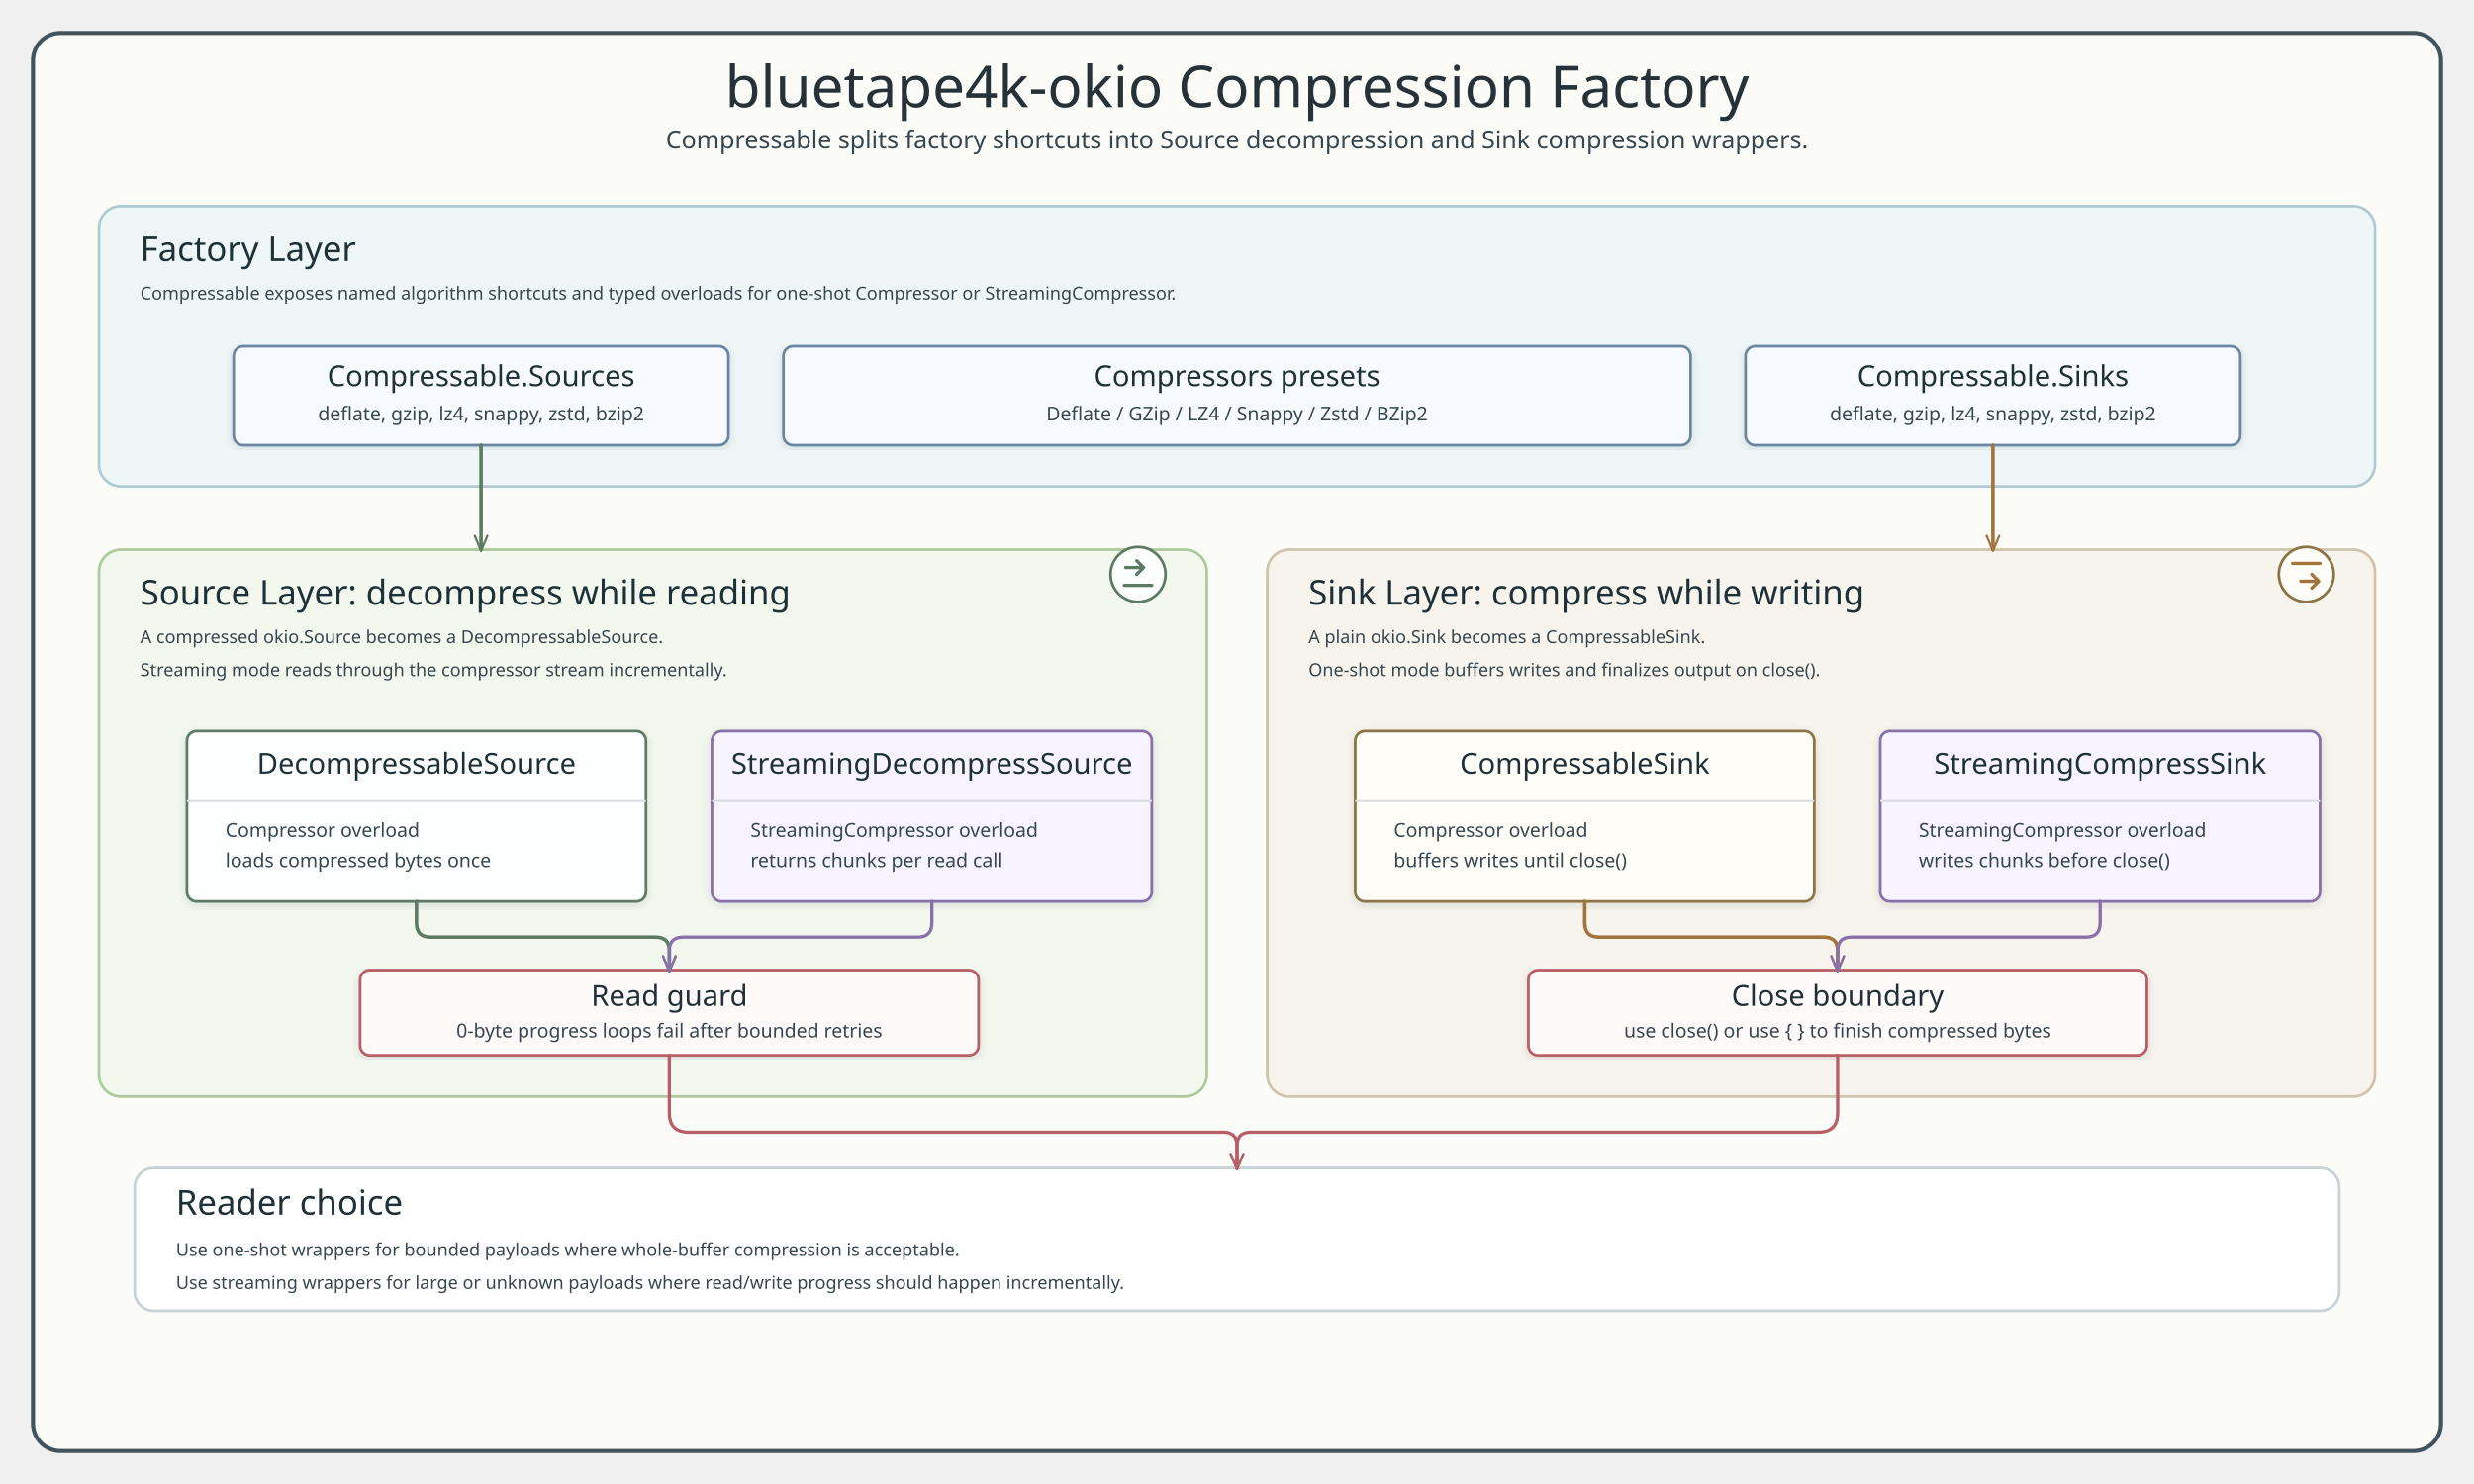
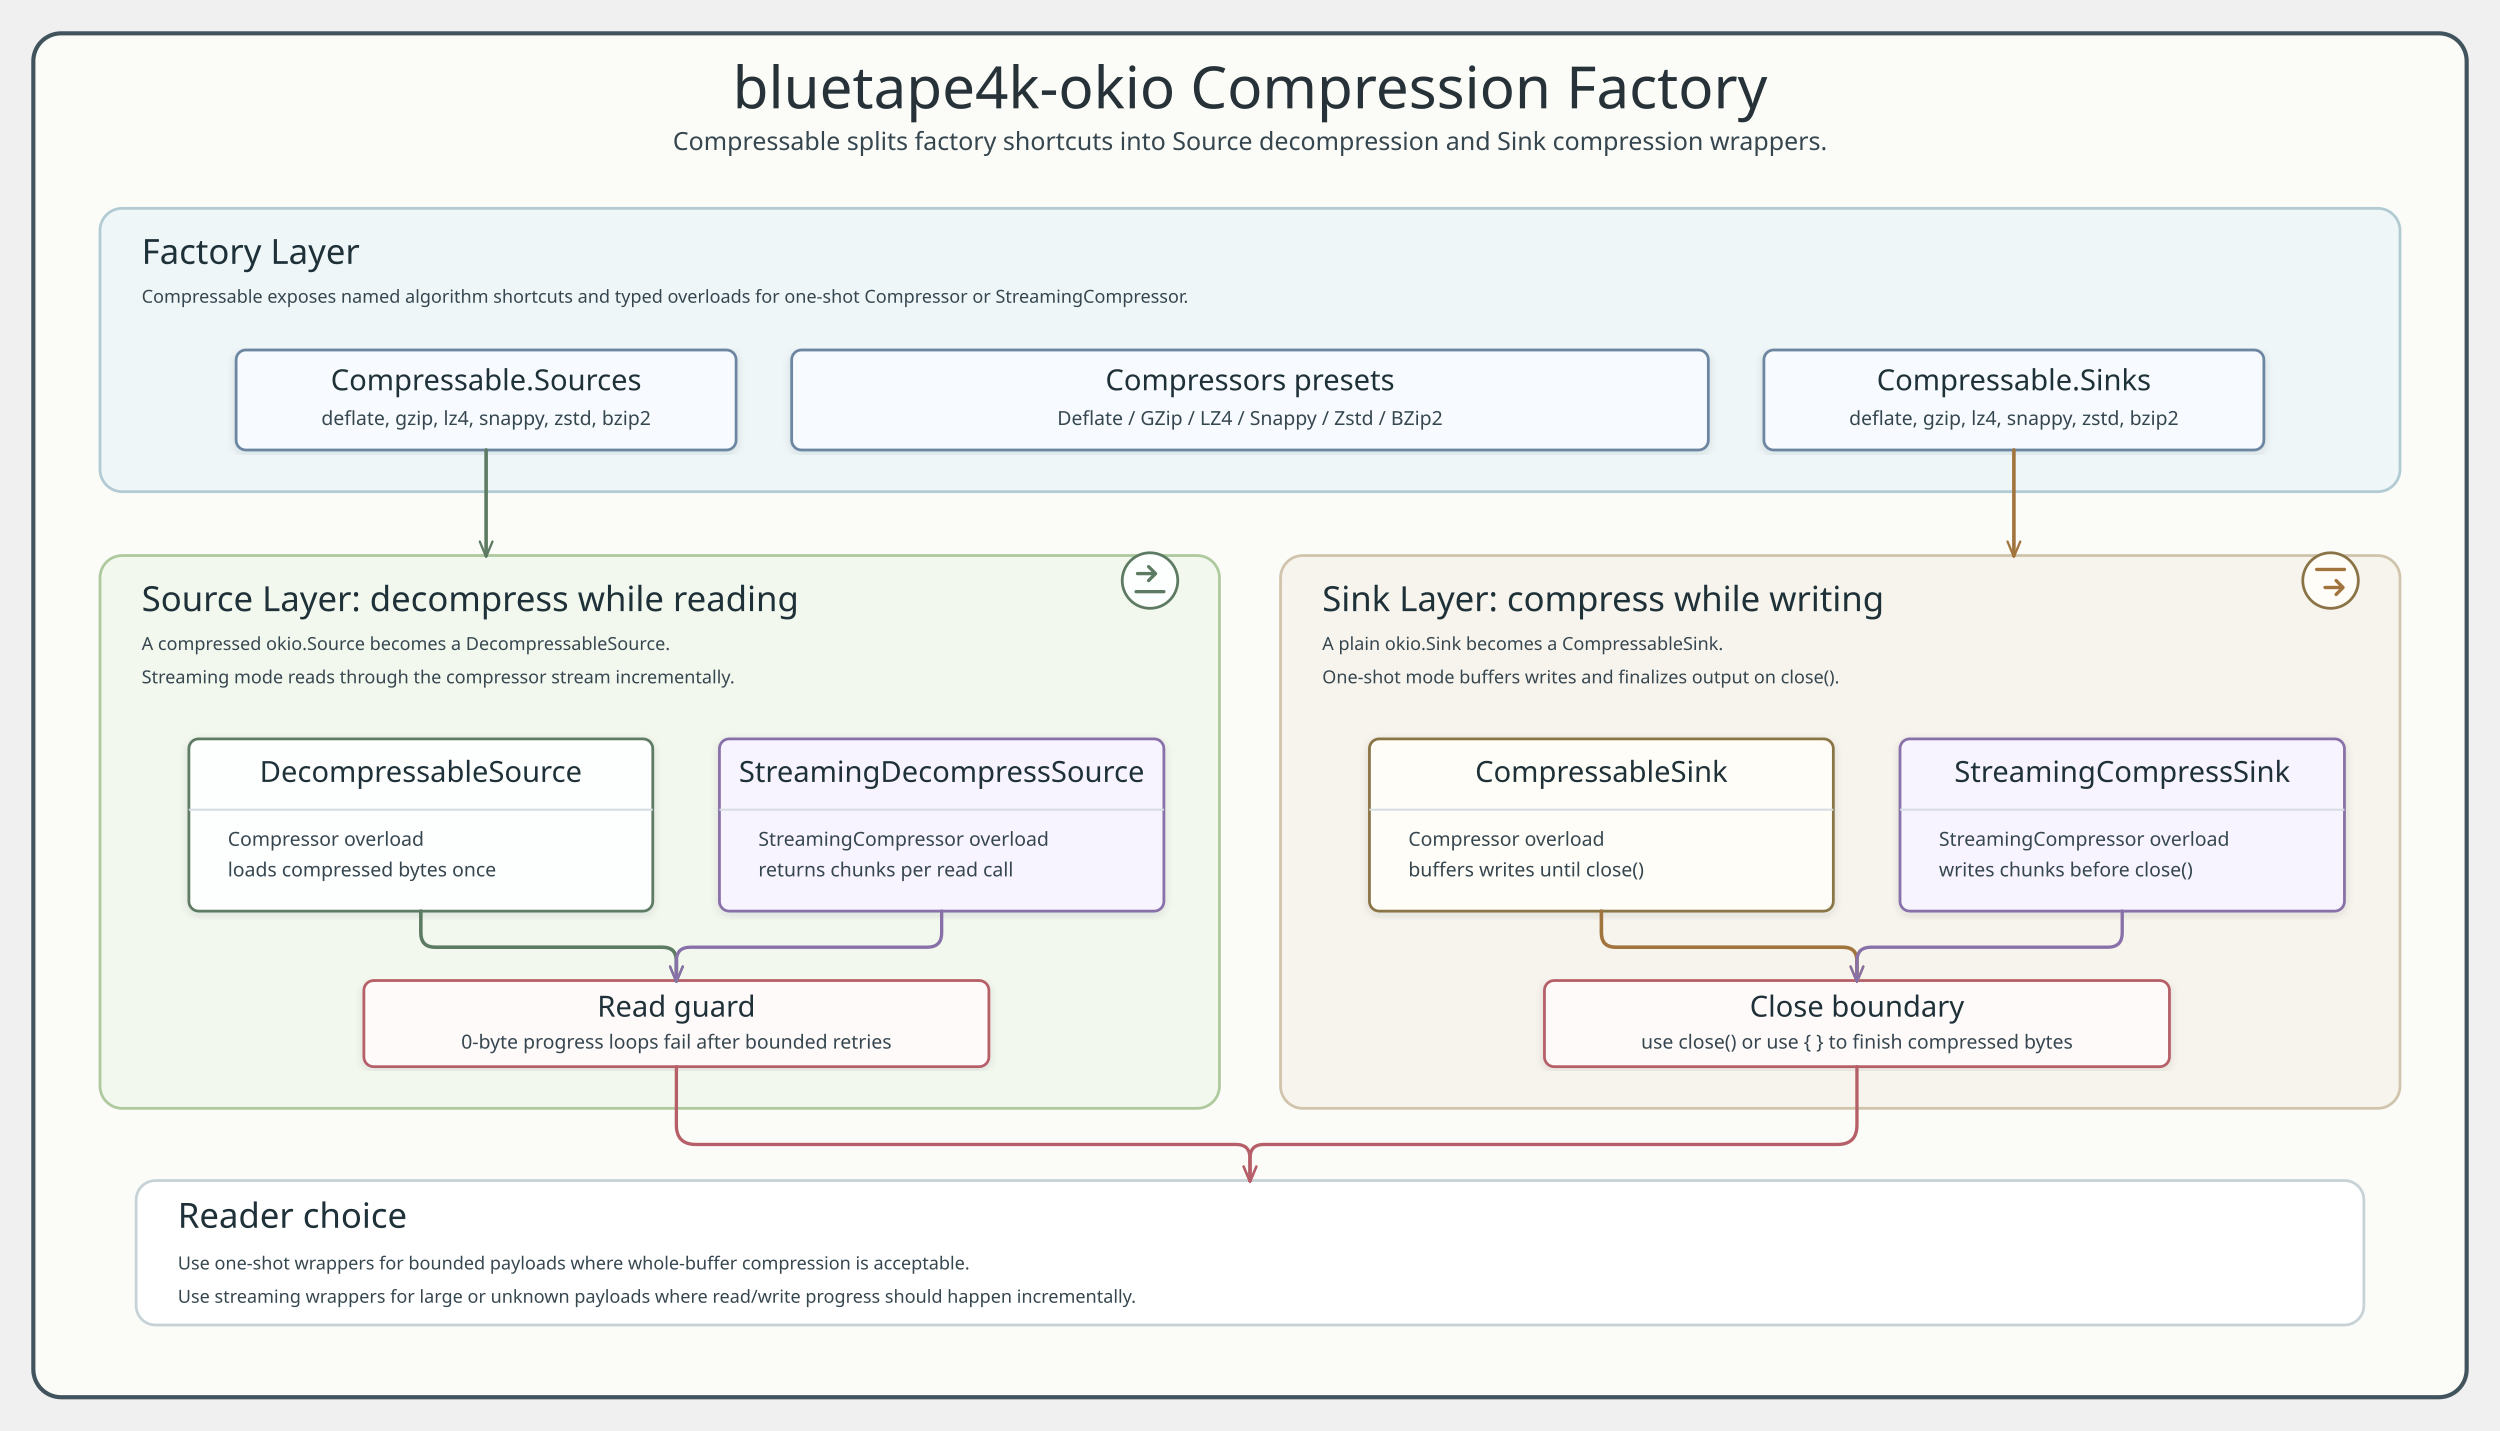
- <svg xmlns="http://www.w3.org/2000/svg" width="1800" height="1080" viewBox="0 0 1800 1080" role="img" aria-labelledby="title desc">
+ <svg xmlns="http://www.w3.org/2000/svg" width="1800" height="1030" viewBox="0 0 1800 1030" role="img" aria-labelledby="title desc">
  <defs>
    <style>
      .title { font-family: "Architects Daughter"; font-size: 42px; fill: #263238; }
      .subtitle, .member, .small { font-family: "Comic Mono"; fill: #36464f; }
      .subtitle { font-size: 18px; }
      .panel-title, .class-title { font-family: "Architects Daughter"; fill: #1f3138; }
      .panel-title { font-size: 25px; }
      .class-title { font-size: 21px; }
      .member { font-size: 14px; }
      .small { font-size: 13px; }
      .frame { fill: #fbfcf8; stroke: #41545d; stroke-width: 3; }
      .factory-panel { fill: #eef6f8; stroke: #b2cbd2; stroke-width: 2; }
      .source-panel { fill: #f3f8ef; stroke: #aec99d; stroke-width: 2; }
      .sink-panel { fill: #f7f4ed; stroke: #d0c4ad; stroke-width: 2; }
      .choice-panel { fill: #ffffff; stroke: #c6d2d5; stroke-width: 2; }
      .factory-card { fill: #f7fbff; stroke: #6c86a1; stroke-width: 2; }
      .source-card { fill: #fdfefe; stroke: #5d7b63; stroke-width: 2; }
      .sink-card { fill: #fffdf7; stroke: #8a7447; stroke-width: 2; }
      .stream-card { fill: #f7f3ff; stroke: #8870a8; stroke-width: 2; }
      .safety-card { fill: #fffafa; stroke: #b65f68; stroke-width: 2; }
      .sep { stroke: #d6dee2; stroke-width: 1.5; }
      .bus { fill: none; stroke: #455a64; stroke-width: 2.4; stroke-linecap: round; stroke-linejoin: round; }
      .flowGreen { fill: none; stroke: #5d7b63; stroke-width: 2.6; stroke-linecap: round; stroke-linejoin: round; marker-end: url(#arrowGreen); }
      .flowGold { fill: none; stroke: #a2743d; stroke-width: 2.6; stroke-linecap: round; stroke-linejoin: round; marker-end: url(#arrowGold); }
      .flowPurple { fill: none; stroke: #8870a8; stroke-width: 2.4; stroke-linecap: round; stroke-linejoin: round; marker-end: url(#arrowPurple); }
      .flowRed { fill: none; stroke: #b65f68; stroke-width: 2.4; stroke-linecap: round; stroke-linejoin: round; marker-end: url(#arrowRed); }
      .source-icon { fill: #fdfefe; stroke: #5d7b63; stroke-width: 2; }
      .sink-icon { fill: #fffdf7; stroke: #8a7447; stroke-width: 2; }
      .icon-line-green { fill: none; stroke: #5d7b63; stroke-width: 2.4; stroke-linecap: round; stroke-linejoin: round; }
      .icon-line-gold { fill: none; stroke: #a2743d; stroke-width: 2.4; stroke-linecap: round; stroke-linejoin: round; }
    </style>
    <marker id="arrowGreen" viewBox="0 0 14 12" markerWidth="13" markerHeight="11" refX="12" refY="6" orient="auto" markerUnits="userSpaceOnUse">
      <path d="M 1 1 L 13 6 L 1 11" fill="none" stroke="#5d7b63" stroke-width="1.8" stroke-linecap="round" stroke-linejoin="round" stroke-dasharray="none" style="stroke-dasharray:none" />
    </marker>
    <marker id="arrowGold" viewBox="0 0 14 12" markerWidth="13" markerHeight="11" refX="12" refY="6" orient="auto" markerUnits="userSpaceOnUse">
      <path d="M 1 1 L 13 6 L 1 11" fill="none" stroke="#a2743d" stroke-width="1.8" stroke-linecap="round" stroke-linejoin="round" stroke-dasharray="none" style="stroke-dasharray:none" />
    </marker>
    <marker id="arrowPurple" viewBox="0 0 14 12" markerWidth="13" markerHeight="11" refX="12" refY="6" orient="auto" markerUnits="userSpaceOnUse">
      <path d="M 1 1 L 13 6 L 1 11" fill="none" stroke="#8870a8" stroke-width="1.8" stroke-linecap="round" stroke-linejoin="round" stroke-dasharray="none" style="stroke-dasharray:none" />
    </marker>
    <marker id="arrowRed" viewBox="0 0 14 12" markerWidth="13" markerHeight="11" refX="12" refY="6" orient="auto" markerUnits="userSpaceOnUse">
      <path d="M 1 1 L 13 6 L 1 11" fill="none" stroke="#b65f68" stroke-width="1.8" stroke-linecap="round" stroke-linejoin="round" stroke-dasharray="none" style="stroke-dasharray:none" />
    </marker>
    <filter id="softShadow" x="-5%" y="-5%" width="110%" height="110%">
      <feDropShadow dx="0" dy="2" stdDeviation="3" flood-color="#22333b" flood-opacity="0.12" />
    </filter>
  </defs>
-   <rect x="24" y="24" width="1752" height="1032" rx="20" class="frame" />
+   <rect x="24" y="24" width="1752" height="982" rx="20" class="frame" />
  <text x="900" y="78" text-anchor="middle" class="title">bluetape4k-okio Compression Factory</text>
  <text x="900" y="108" text-anchor="middle" class="subtitle">Compressable splits factory shortcuts into Source decompression and Sink compression wrappers.</text>
  <rect x="72" y="150" width="1656" height="204" rx="16" class="factory-panel" />
  <text x="102" y="190" class="panel-title">Factory Layer</text>
  <text x="102" y="218" class="small">Compressable exposes named algorithm shortcuts and typed overloads for one-shot Compressor or StreamingCompressor.</text>
  <rect x="170" y="252" width="360" height="72" rx="7" class="factory-card" filter="url(#softShadow)" />
  <text x="350" y="281" text-anchor="middle" class="class-title">Compressable.Sources</text>
  <text x="350" y="306" text-anchor="middle" class="member">deflate, gzip, lz4, snappy, zstd, bzip2</text>
  <rect x="570" y="252" width="660" height="72" rx="7" class="factory-card" filter="url(#softShadow)" />
  <text x="900" y="281" text-anchor="middle" class="class-title">Compressors presets</text>
  <text x="900" y="306" text-anchor="middle" class="member">Deflate / GZip / LZ4 / Snappy / Zstd / BZip2</text>
  <rect x="1270" y="252" width="360" height="72" rx="7" class="factory-card" filter="url(#softShadow)" />
  <text x="1450" y="281" text-anchor="middle" class="class-title">Compressable.Sinks</text>
  <text x="1450" y="306" text-anchor="middle" class="member">deflate, gzip, lz4, snappy, zstd, bzip2</text>
  <rect x="72" y="400" width="806" height="398" rx="16" class="source-panel" />
  <g transform="translate(828 418)" aria-hidden="true">
    <circle cx="0" cy="0" r="20" class="source-icon" />
    <path d="M -9 -5 H 4 M 4 -5 L -1 -10 M 4 -5 L -1 0" class="icon-line-green" />
    <path d="M -10 8 H 10" class="icon-line-green" />
  </g>
  <text x="102" y="440" class="panel-title">Source Layer: decompress while reading</text>
  <text x="102" y="468" class="small">A compressed okio.Source becomes a DecompressableSource.</text>
  <text x="102" y="492" class="small">Streaming mode reads through the compressor stream incrementally.</text>
  <rect x="136" y="532" width="334" height="124" rx="7" class="source-card" filter="url(#softShadow)" />
  <text x="303" y="563" text-anchor="middle" class="class-title">DecompressableSource</text>
  <line x1="136" y1="583" x2="470" y2="583" class="sep" />
  <text x="164" y="609" class="member">Compressor overload</text>
  <text x="164" y="631" class="member">loads compressed bytes once</text>
  <rect x="518" y="532" width="320" height="124" rx="7" class="stream-card" filter="url(#softShadow)" />
  <text x="678" y="563" text-anchor="middle" class="class-title">StreamingDecompressSource</text>
  <line x1="518" y1="583" x2="838" y2="583" class="sep" />
  <text x="546" y="609" class="member">StreamingCompressor overload</text>
  <text x="546" y="631" class="member">returns chunks per read call</text>
  <rect x="262" y="706" width="450" height="62" rx="7" class="safety-card" filter="url(#softShadow)" />
  <text x="487" y="732" text-anchor="middle" class="class-title">Read guard</text>
  <text x="487" y="755" text-anchor="middle" class="member">0-byte progress loops fail after bounded retries</text>
  <rect x="922" y="400" width="806" height="398" rx="16" class="sink-panel" />
  <g transform="translate(1678 418)" aria-hidden="true">
    <circle cx="0" cy="0" r="20" class="sink-icon" />
    <path d="M -4 5 H 9 M 9 5 L 4 0 M 9 5 L 4 10" class="icon-line-gold" />
    <path d="M -10 -8 H 10" class="icon-line-gold" />
  </g>
  <text x="952" y="440" class="panel-title">Sink Layer: compress while writing</text>
  <text x="952" y="468" class="small">A plain okio.Sink becomes a CompressableSink.</text>
  <text x="952" y="492" class="small">One-shot mode buffers writes and finalizes output on close().</text>
  <rect x="986" y="532" width="334" height="124" rx="7" class="sink-card" filter="url(#softShadow)" />
  <text x="1153" y="563" text-anchor="middle" class="class-title">CompressableSink</text>
  <line x1="986" y1="583" x2="1320" y2="583" class="sep" />
  <text x="1014" y="609" class="member">Compressor overload</text>
  <text x="1014" y="631" class="member">buffers writes until close()</text>
  <rect x="1368" y="532" width="320" height="124" rx="7" class="stream-card" filter="url(#softShadow)" />
  <text x="1528" y="563" text-anchor="middle" class="class-title">StreamingCompressSink</text>
  <line x1="1368" y1="583" x2="1688" y2="583" class="sep" />
  <text x="1396" y="609" class="member">StreamingCompressor overload</text>
  <text x="1396" y="631" class="member">writes chunks before close()</text>
  <rect x="1112" y="706" width="450" height="62" rx="7" class="safety-card" filter="url(#softShadow)" />
  <text x="1337" y="732" text-anchor="middle" class="class-title">Close boundary</text>
  <text x="1337" y="755" text-anchor="middle" class="member">use close() or use { } to finish compressed bytes</text>
  <rect x="98" y="850" width="1604" height="104" rx="14" class="choice-panel" />
  <text x="128" y="884" class="panel-title">Reader choice</text>
  <text x="128" y="914" class="small">Use one-shot wrappers for bounded payloads where whole-buffer compression is acceptable.</text>
  <text x="128" y="938" class="small">Use streaming wrappers for large or unknown payloads where read/write progress should happen incrementally.</text>
  <path d="M 350 324 V 400" class="flowGreen" />
  <path d="M 1450 324 V 400" class="flowGold" />
  <path d="M 303 656 L 303 671.6 Q 303 682 313.4 682 L 477 682 Q 487 682 487 692 L 487 706" class="flowGreen" />
  <path d="M 678 656 L 678 671.6 Q 678 682 667.6 682 L 497 682 Q 487 682 487 692 L 487 706" class="flowPurple" />
  <path d="M 1153 656 L 1153 671.6 Q 1153 682 1163.4 682 L 1327 682 Q 1337 682 1337 692 L 1337 706" class="flowGold" />
  <path d="M 1528 656 L 1528 671.6 Q 1528 682 1517.6 682 L 1347 682 Q 1337 682 1337 692 L 1337 706" class="flowPurple" />
  <path d="M 487 768 L 487 810 Q 487 824 501 824 L 890 824 Q 900 824 900 834 L 900 850" class="flowRed" />
  <path d="M 1337 768 L 1337 810 Q 1337 824 1323 824 L 910 824 Q 900 824 900 834 L 900 850" class="flowRed" />
</svg>
